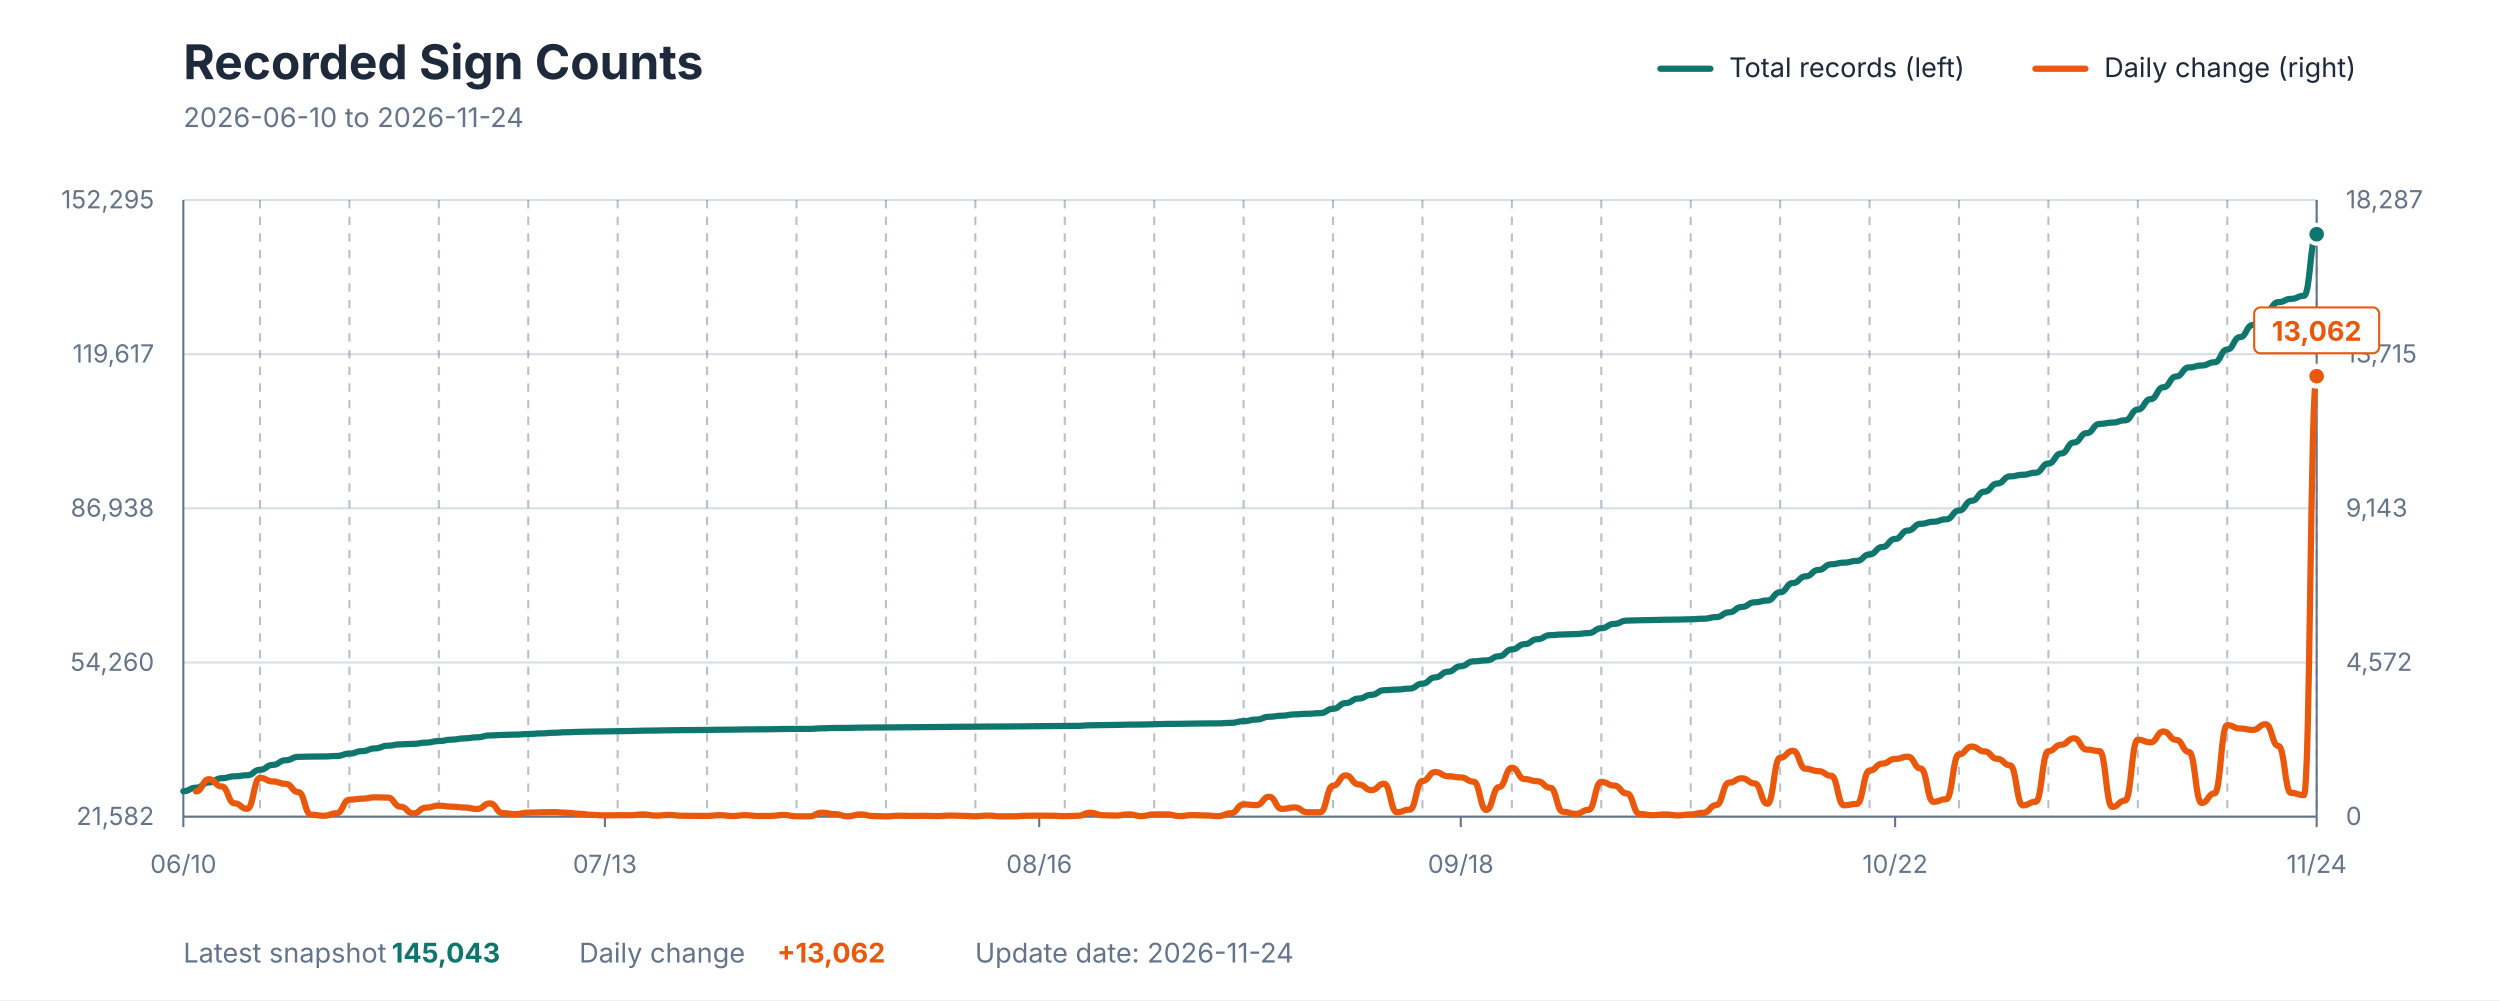
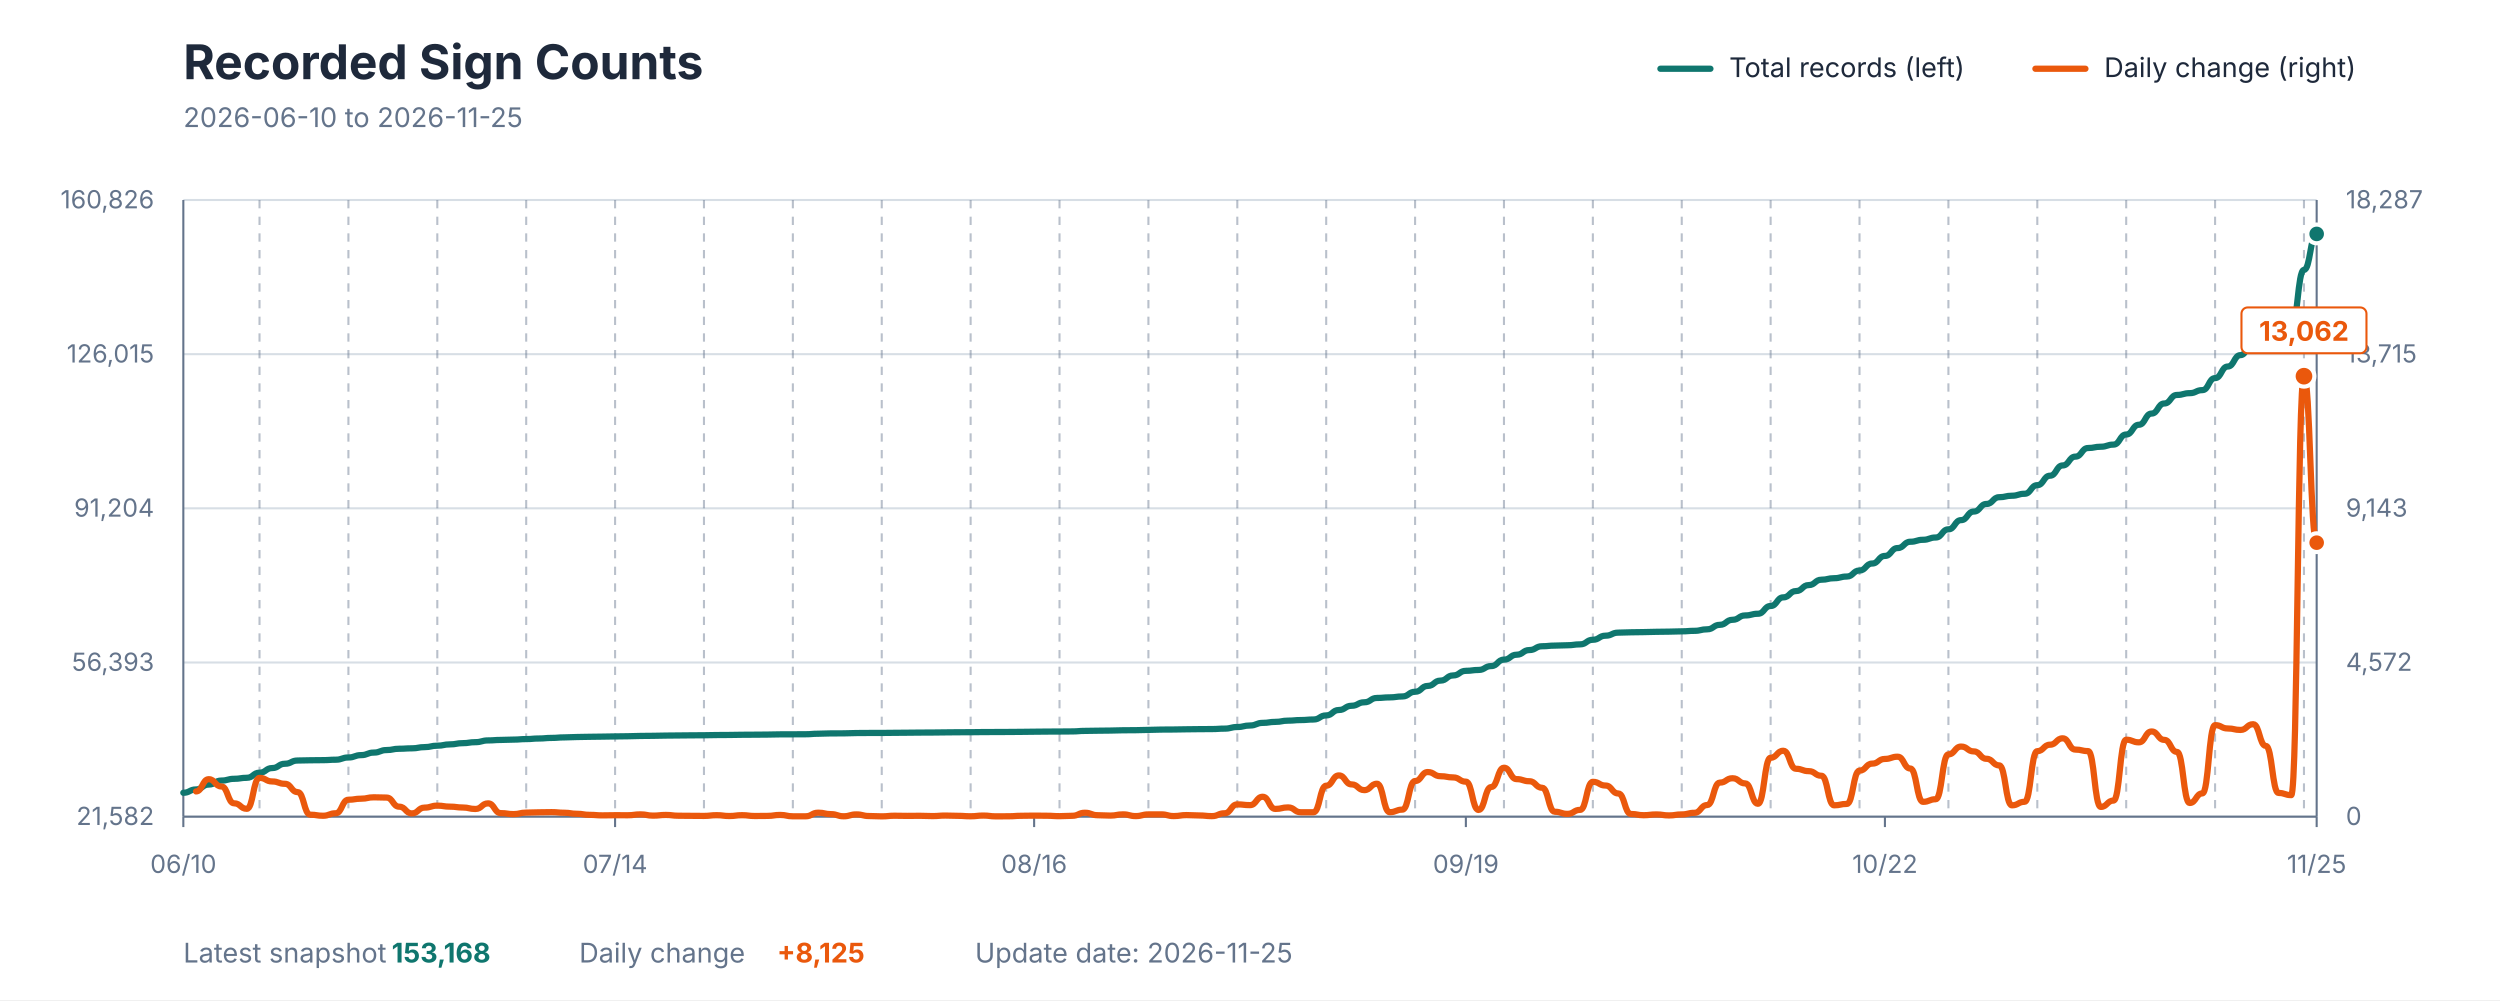
<svg xmlns="http://www.w3.org/2000/svg" viewBox="0 0 1200 480" role="img" aria-labelledby="title description">
  <style>
    text { font-family: -apple-system, BlinkMacSystemFont, "Segoe UI", sans-serif; }
    .title { fill: #1E293B; font-size: 23px; font-weight: 700; }
    .subtitle { fill: #64748B; font-size: 13px; }
    .axis-label { fill: #64748B; font-size: 12px; }
    .grid { stroke: #D7DEE5; stroke-width: 1; }
    .week { stroke: #64748B; stroke-width: 1; stroke-dasharray: 4 4; opacity: 0.45; }
    .axis { stroke: #64748B; stroke-width: 1; }
    .legend { fill: #1E293B; font-size: 13px; }
    .value { font-size: 13px; font-weight: 700; }
  </style>
  <rect width="1200" height="480" fill="#FFFFFF" />
  <text x="88" y="38" class="title">Recorded Sign Counts</text>
-   <text x="88" y="61" class="subtitle">2026-06-10 to 2026-11-24</text>
+   <text x="88" y="61" class="subtitle">2026-06-10 to 2026-11-25</text>
  <line x1="797" y1="33" x2="821" y2="33" stroke="#0F766E" stroke-width="3" stroke-linecap="round" />
  <text x="830" y="37" class="legend">Total records (left)</text>
  <line x1="977" y1="33" x2="1001" y2="33" stroke="#EA580C" stroke-width="3" stroke-linecap="round" />
  <text x="1010" y="37" class="legend">Daily change (right)</text>
  <line x1="88" y1="392" x2="1112" y2="392" class="grid" />
  <line x1="88" y1="318" x2="1112" y2="318" class="grid" />
  <line x1="88" y1="244" x2="1112" y2="244" class="grid" />
  <line x1="88" y1="170" x2="1112" y2="170" class="grid" />
  <line x1="88" y1="96" x2="1112" y2="96" class="grid" />
-   <line x1="124.79" y1="96" x2="124.79" y2="392" class="week" />
-   <line x1="167.713" y1="96" x2="167.713" y2="392" class="week" />
-   <line x1="210.635" y1="96" x2="210.635" y2="392" class="week" />
-   <line x1="253.557" y1="96" x2="253.557" y2="392" class="week" />
-   <line x1="296.479" y1="96" x2="296.479" y2="392" class="week" />
-   <line x1="339.401" y1="96" x2="339.401" y2="392" class="week" />
-   <line x1="382.323" y1="96" x2="382.323" y2="392" class="week" />
-   <line x1="425.246" y1="96" x2="425.246" y2="392" class="week" />
-   <line x1="468.168" y1="96" x2="468.168" y2="392" class="week" />
-   <line x1="511.09" y1="96" x2="511.09" y2="392" class="week" />
-   <line x1="554.012" y1="96" x2="554.012" y2="392" class="week" />
-   <line x1="596.934" y1="96" x2="596.934" y2="392" class="week" />
-   <line x1="639.856" y1="96" x2="639.856" y2="392" class="week" />
-   <line x1="682.778" y1="96" x2="682.778" y2="392" class="week" />
-   <line x1="725.701" y1="96" x2="725.701" y2="392" class="week" />
-   <line x1="768.623" y1="96" x2="768.623" y2="392" class="week" />
-   <line x1="811.545" y1="96" x2="811.545" y2="392" class="week" />
-   <line x1="854.467" y1="96" x2="854.467" y2="392" class="week" />
-   <line x1="897.389" y1="96" x2="897.389" y2="392" class="week" />
-   <line x1="940.311" y1="96" x2="940.311" y2="392" class="week" />
-   <line x1="983.234" y1="96" x2="983.234" y2="392" class="week" />
-   <line x1="1026.156" y1="96" x2="1026.156" y2="392" class="week" />
-   <line x1="1069.078" y1="96" x2="1069.078" y2="392" class="week" />
-   <line x1="1112" y1="96" x2="1112" y2="392" class="week" />
+   <line x1="124.571" y1="96" x2="124.571" y2="392" class="week" />
+   <line x1="167.238" y1="96" x2="167.238" y2="392" class="week" />
+   <line x1="209.905" y1="96" x2="209.905" y2="392" class="week" />
+   <line x1="252.571" y1="96" x2="252.571" y2="392" class="week" />
+   <line x1="295.238" y1="96" x2="295.238" y2="392" class="week" />
+   <line x1="337.905" y1="96" x2="337.905" y2="392" class="week" />
+   <line x1="380.571" y1="96" x2="380.571" y2="392" class="week" />
+   <line x1="423.238" y1="96" x2="423.238" y2="392" class="week" />
+   <line x1="465.905" y1="96" x2="465.905" y2="392" class="week" />
+   <line x1="508.571" y1="96" x2="508.571" y2="392" class="week" />
+   <line x1="551.238" y1="96" x2="551.238" y2="392" class="week" />
+   <line x1="593.905" y1="96" x2="593.905" y2="392" class="week" />
+   <line x1="636.571" y1="96" x2="636.571" y2="392" class="week" />
+   <line x1="679.238" y1="96" x2="679.238" y2="392" class="week" />
+   <line x1="721.905" y1="96" x2="721.905" y2="392" class="week" />
+   <line x1="764.571" y1="96" x2="764.571" y2="392" class="week" />
+   <line x1="807.238" y1="96" x2="807.238" y2="392" class="week" />
+   <line x1="849.905" y1="96" x2="849.905" y2="392" class="week" />
+   <line x1="892.571" y1="96" x2="892.571" y2="392" class="week" />
+   <line x1="935.238" y1="96" x2="935.238" y2="392" class="week" />
+   <line x1="977.905" y1="96" x2="977.905" y2="392" class="week" />
+   <line x1="1020.571" y1="96" x2="1020.571" y2="392" class="week" />
+   <line x1="1063.238" y1="96" x2="1063.238" y2="392" class="week" />
+   <line x1="1105.905" y1="96" x2="1105.905" y2="392" class="week" />
  <line x1="88" y1="96" x2="88" y2="392" class="axis" />
  <line x1="1112" y1="96" x2="1112" y2="392" class="axis" />
  <line x1="88" y1="392" x2="1112" y2="392" class="axis" />
  <text x="74" y="396" text-anchor="end" class="axis-label">21,582</text>
-   <text x="74" y="322" text-anchor="end" class="axis-label">54,260</text>
-   <text x="74" y="248" text-anchor="end" class="axis-label">86,938</text>
-   <text x="74" y="174" text-anchor="end" class="axis-label">119,617</text>
-   <text x="74" y="100" text-anchor="end" class="axis-label">152,295</text>
+   <text x="74" y="322" text-anchor="end" class="axis-label">56,393</text>
+   <text x="74" y="248" text-anchor="end" class="axis-label">91,204</text>
+   <text x="74" y="174" text-anchor="end" class="axis-label">126,015</text>
+   <text x="74" y="100" text-anchor="end" class="axis-label">160,826</text>
  <text x="1126" y="396" text-anchor="start" class="axis-label">0</text>
  <text x="1126" y="322" text-anchor="start" class="axis-label">4,572</text>
  <text x="1126" y="248" text-anchor="start" class="axis-label">9,143</text>
  <text x="1126" y="174" text-anchor="start" class="axis-label">13,715</text>
  <text x="1126" y="100" text-anchor="start" class="axis-label">18,287</text>
  <line x1="88" y1="392" x2="88" y2="397" class="axis" />
  <text x="88" y="419" text-anchor="middle" class="axis-label">06/10</text>
-   <line x1="290.347" y1="392" x2="290.347" y2="397" class="axis" />
-   <text x="290.347" y="419" text-anchor="middle" class="axis-label">07/13</text>
-   <line x1="498.826" y1="392" x2="498.826" y2="397" class="axis" />
-   <text x="498.826" y="419" text-anchor="middle" class="axis-label">08/16</text>
-   <line x1="701.174" y1="392" x2="701.174" y2="397" class="axis" />
-   <text x="701.174" y="419" text-anchor="middle" class="axis-label">09/18</text>
-   <line x1="909.653" y1="392" x2="909.653" y2="397" class="axis" />
-   <text x="909.653" y="419" text-anchor="middle" class="axis-label">10/22</text>
+   <line x1="295.238" y1="392" x2="295.238" y2="397" class="axis" />
+   <text x="295.238" y="419" text-anchor="middle" class="axis-label">07/14</text>
+   <line x1="496.381" y1="392" x2="496.381" y2="397" class="axis" />
+   <text x="496.381" y="419" text-anchor="middle" class="axis-label">08/16</text>
+   <line x1="703.619" y1="392" x2="703.619" y2="397" class="axis" />
+   <text x="703.619" y="419" text-anchor="middle" class="axis-label">09/19</text>
+   <line x1="904.762" y1="392" x2="904.762" y2="397" class="axis" />
+   <text x="904.762" y="419" text-anchor="middle" class="axis-label">10/22</text>
  <line x1="1112" y1="392" x2="1112" y2="397" class="axis" />
-   <text x="1112" y="419" text-anchor="middle" class="axis-label">11/24</text>
-   <path d="M 88.00 379.78 C 91.07 379.78, 91.07 378.09, 94.13 378.09 C 97.20 378.09, 97.20 375.57, 100.26 375.57 C 103.33 375.57, 103.33 373.54, 106.40 373.54 C 109.46 373.54, 109.46 372.64, 112.53 372.64 C 115.59 372.64, 115.59 372.12, 118.66 372.12 C 121.72 372.12, 121.72 369.51, 124.79 369.51 C 127.86 369.51, 127.86 367.15, 130.92 367.15 C 133.99 367.15, 133.99 364.94, 137.05 364.94 C 140.12 364.94, 140.12 363.29, 143.19 363.29 C 146.25 363.29, 146.25 363.16, 149.32 363.16 C 152.38 363.16, 152.38 363.10, 155.45 363.10 C 158.51 363.10, 158.51 362.87, 161.58 362.87 C 164.65 362.87, 164.65 361.73, 167.71 361.73 C 170.78 361.73, 170.78 360.53, 173.84 360.53 C 176.91 360.53, 176.91 359.23, 179.98 359.23 C 183.04 359.23, 183.04 357.95, 186.11 357.95 C 189.17 357.95, 189.17 357.28, 192.24 357.28 C 195.31 357.28, 195.31 357.06, 198.37 357.06 C 201.44 357.06, 201.44 356.45, 204.50 356.45 C 207.57 356.45, 207.57 355.71, 210.63 355.71 C 213.70 355.71, 213.70 355.03, 216.77 355.03 C 219.83 355.03, 219.83 354.42, 222.90 354.42 C 225.96 354.42, 225.96 353.90, 229.03 353.90 C 232.10 353.90, 232.10 353.01, 235.16 353.01 C 238.23 353.01, 238.23 352.77, 241.29 352.77 C 244.36 352.77, 244.36 352.60, 247.43 352.60 C 250.49 352.60, 250.49 352.33, 253.56 352.33 C 256.62 352.33, 256.62 352.04, 259.69 352.04 C 262.75 352.04, 262.75 351.73, 265.82 351.73 C 268.89 351.73, 268.89 351.47, 271.95 351.47 C 275.02 351.47, 275.02 351.28, 278.08 351.28 C 281.15 351.28, 281.15 351.15, 284.22 351.15 C 287.28 351.15, 287.28 351.07, 290.35 351.07 C 293.41 351.07, 293.41 350.97, 296.48 350.97 C 299.54 350.97, 299.54 350.88, 302.61 350.88 C 305.68 350.88, 305.68 350.72, 308.74 350.72 C 311.81 350.72, 311.81 350.65, 314.87 350.65 C 317.94 350.65, 317.94 350.54, 321.01 350.54 C 324.07 350.54, 324.07 350.47, 327.14 350.47 C 330.20 350.47, 330.20 350.42, 333.27 350.42 C 336.34 350.42, 336.34 350.37, 339.40 350.37 C 342.47 350.37, 342.47 350.27, 345.53 350.27 C 348.60 350.27, 348.60 350.22, 351.66 350.22 C 354.73 350.22, 354.73 350.12, 357.80 350.12 C 360.86 350.12, 360.86 350.08, 363.93 350.08 C 366.99 350.08, 366.99 350.03, 370.06 350.03 C 373.13 350.03, 373.13 349.91, 376.19 349.91 C 379.26 349.91, 379.26 349.89, 382.32 349.89 C 385.39 349.89, 385.39 349.86, 388.46 349.86 C 391.52 349.86, 391.52 349.59, 394.59 349.59 C 397.65 349.59, 397.65 349.42, 400.72 349.42 C 403.78 349.42, 403.78 349.40, 406.85 349.40 C 409.92 349.40, 409.92 349.25, 412.98 349.25 C 416.05 349.25, 416.05 349.20, 419.11 349.20 C 422.18 349.20, 422.18 349.18, 425.25 349.18 C 428.31 349.18, 428.31 349.12, 431.38 349.12 C 434.44 349.12, 434.44 349.07, 437.51 349.07 C 440.57 349.07, 440.57 349.01, 443.64 349.01 C 446.71 349.01, 446.71 348.97, 449.77 348.97 C 452.84 348.97, 452.84 348.89, 455.90 348.89 C 458.97 348.89, 458.97 348.84, 462.04 348.84 C 465.10 348.84, 465.10 348.81, 468.17 348.81 C 471.23 348.81, 471.23 348.74, 474.30 348.74 C 477.37 348.74, 477.37 348.72, 480.43 348.72 C 483.50 348.72, 483.50 348.69, 486.56 348.69 C 489.63 348.69, 489.63 348.63, 492.69 348.63 C 495.76 348.63, 495.76 348.56, 498.83 348.56 C 501.89 348.56, 501.89 348.50, 504.96 348.50 C 508.02 348.50, 508.02 348.46, 511.09 348.46 C 514.16 348.46, 514.16 348.41, 517.22 348.41 C 520.29 348.41, 520.29 348.14, 523.35 348.14 C 526.42 348.14, 526.42 348.05, 529.49 348.05 C 532.55 348.05, 532.55 347.97, 535.62 347.97 C 538.68 347.97, 538.68 347.82, 541.75 347.82 C 544.81 347.82, 544.81 347.78, 547.88 347.78 C 550.95 347.78, 550.95 347.63, 554.01 347.63 C 557.08 347.63, 557.08 347.47, 560.14 347.47 C 563.21 347.47, 563.21 347.43, 566.28 347.43 C 569.34 347.43, 569.34 347.33, 572.41 347.33 C 575.47 347.33, 575.47 347.25, 578.54 347.25 C 581.60 347.25, 581.60 347.21, 584.67 347.21 C 587.74 347.21, 587.74 346.98, 590.80 346.98 C 593.87 346.98, 593.87 346.16, 596.93 346.16 C 600.00 346.16, 600.00 345.38, 603.07 345.38 C 606.13 345.38, 606.13 344.05, 609.20 344.05 C 612.26 344.05, 612.26 343.53, 615.33 343.53 C 618.40 343.53, 618.40 342.90, 621.46 342.90 C 624.53 342.90, 624.53 342.61, 627.59 342.61 C 630.66 342.61, 630.66 342.31, 633.72 342.31 C 636.79 342.31, 636.79 340.23, 639.86 340.23 C 642.92 340.23, 642.92 337.46, 645.99 337.46 C 649.05 337.46, 649.05 335.30, 652.12 335.30 C 655.19 335.30, 655.19 333.51, 658.25 333.51 C 661.32 333.51, 661.32 331.30, 664.38 331.30 C 667.45 331.30, 667.45 331.00, 670.51 331.00 C 673.58 331.00, 673.58 330.53, 676.65 330.53 C 679.71 330.53, 679.71 328.14, 682.78 328.14 C 685.84 328.14, 685.84 325.14, 688.91 325.14 C 691.98 325.14, 691.98 322.42, 695.04 322.42 C 698.11 322.42, 698.11 319.79, 701.17 319.79 C 704.24 319.79, 704.24 317.44, 707.31 317.44 C 710.37 317.44, 710.37 316.99, 713.44 316.99 C 716.50 316.99, 716.50 314.99, 719.57 314.99 C 722.63 314.99, 722.63 311.71, 725.70 311.71 C 728.77 311.71, 728.77 309.19, 731.83 309.19 C 734.90 309.19, 734.90 306.81, 737.96 306.81 C 741.03 306.81, 741.03 304.87, 744.10 304.87 C 747.16 304.87, 747.16 304.54, 750.23 304.54 C 753.29 304.54, 753.29 304.35, 756.36 304.35 C 759.43 304.35, 759.43 303.89, 762.49 303.89 C 765.56 303.89, 765.56 301.55, 768.62 301.55 C 771.69 301.55, 771.69 299.46, 774.75 299.46 C 777.82 299.46, 777.82 297.90, 780.89 297.90 C 783.95 297.90, 783.95 297.72, 787.02 297.72 C 790.08 297.72, 790.08 297.62, 793.15 297.62 C 796.22 297.62, 796.22 297.47, 799.28 297.47 C 802.35 297.47, 802.35 297.39, 805.41 297.39 C 808.48 297.39, 808.48 297.24, 811.54 297.24 C 814.61 297.24, 814.61 296.98, 817.68 296.98 C 820.74 296.98, 820.74 296.20, 823.81 296.20 C 826.87 296.20, 826.87 293.91, 829.94 293.91 C 833.01 293.91, 833.01 291.34, 836.07 291.34 C 839.14 291.34, 839.14 289.10, 842.20 289.10 C 845.27 289.10, 845.27 288.24, 848.34 288.24 C 851.40 288.24, 851.40 284.28, 854.47 284.28 C 857.53 284.28, 857.53 279.85, 860.60 279.85 C 863.66 279.85, 863.66 276.64, 866.73 276.64 C 869.80 276.64, 869.80 273.58, 872.86 273.58 C 875.93 273.58, 875.93 270.84, 878.99 270.84 C 882.06 270.84, 882.06 270.07, 885.13 270.07 C 888.19 270.07, 888.19 269.22, 891.26 269.22 C 894.32 269.22, 894.32 266.12, 897.39 266.12 C 900.46 266.12, 900.46 262.56, 903.52 262.56 C 906.59 262.56, 906.59 258.69, 909.65 258.69 C 912.72 258.69, 912.72 254.66, 915.78 254.66 C 918.85 254.66, 918.85 251.43, 921.92 251.43 C 924.98 251.43, 924.98 250.43, 928.05 250.43 C 931.11 250.43, 931.11 249.26, 934.18 249.26 C 937.25 249.26, 937.25 245.07, 940.31 245.07 C 943.38 245.07, 943.38 240.37, 946.44 240.37 C 949.51 240.37, 949.51 235.98, 952.57 235.98 C 955.64 235.98, 955.64 232.10, 958.71 232.10 C 961.77 232.10, 961.77 228.65, 964.84 228.65 C 967.90 228.65, 967.90 227.89, 970.97 227.89 C 974.04 227.89, 974.04 226.89, 977.10 226.89 C 980.17 226.89, 980.17 222.49, 983.23 222.49 C 986.30 222.49, 986.30 217.66, 989.37 217.66 C 992.43 217.66, 992.43 212.40, 995.50 212.40 C 998.56 212.40, 998.56 207.90, 1001.63 207.90 C 1004.69 207.90, 1004.69 203.50, 1007.76 203.50 C 1010.83 203.50, 1010.83 202.84, 1013.89 202.84 C 1016.96 202.84, 1016.96 201.76, 1020.02 201.76 C 1023.09 201.76, 1023.09 196.59, 1026.16 196.59 C 1029.22 196.59, 1029.22 191.60, 1032.29 191.60 C 1035.35 191.60, 1035.35 185.88, 1038.42 185.88 C 1041.49 185.88, 1041.49 180.72, 1044.55 180.72 C 1047.62 180.72, 1047.62 176.37, 1050.68 176.37 C 1053.75 176.37, 1053.75 175.45, 1056.81 175.45 C 1059.88 175.45, 1059.88 173.89, 1062.95 173.89 C 1066.01 173.89, 1066.01 167.75, 1069.08 167.75 C 1072.14 167.75, 1072.14 161.82, 1075.21 161.82 C 1078.28 161.82, 1078.28 156.00, 1081.34 156.00 C 1084.41 156.00, 1084.41 149.79, 1087.47 149.79 C 1090.54 149.79, 1090.54 145.04, 1093.60 145.04 C 1096.67 145.04, 1096.67 143.45, 1099.74 143.45 C 1102.80 143.45, 1102.80 142.00, 1105.87 142.00 C 1108.93 142.00, 1108.93 112.42, 1112.00 112.42" fill="none" stroke="#0F766E" stroke-width="3" stroke-linecap="round" stroke-linejoin="round" />
-   <path d="M 94.13 379.88 C 97.20 379.88, 97.20 374.02, 100.26 374.02 C 103.33 374.02, 103.33 377.50, 106.40 377.50 C 109.46 377.50, 109.46 385.59, 112.53 385.59 C 115.59 385.59, 115.59 388.23, 118.66 388.23 C 121.72 388.23, 121.72 373.39, 124.79 373.39 C 127.86 373.39, 127.86 375.10, 130.92 375.10 C 133.99 375.10, 133.99 376.23, 137.05 376.23 C 140.12 376.23, 140.12 380.20, 143.19 380.20 C 146.25 380.20, 146.25 391.06, 149.32 391.06 C 152.38 391.06, 152.38 391.56, 155.45 391.56 C 158.51 391.56, 158.51 390.37, 161.58 390.37 C 164.65 390.37, 164.65 383.87, 167.71 383.87 C 170.78 383.87, 170.78 383.37, 173.84 383.37 C 176.91 383.37, 176.91 382.71, 179.98 382.71 C 183.04 382.71, 183.04 382.84, 186.11 382.84 C 189.17 382.84, 189.17 387.21, 192.24 387.21 C 195.31 387.21, 195.31 390.43, 198.37 390.43 C 201.44 390.43, 201.44 387.65, 204.50 387.65 C 207.57 387.65, 207.57 386.71, 210.63 386.71 C 213.70 386.71, 213.70 387.19, 216.77 387.19 C 219.83 387.19, 219.83 387.60, 222.90 387.60 C 225.96 387.60, 225.96 388.31, 229.03 388.31 C 232.10 388.31, 232.10 385.62, 235.16 385.62 C 238.23 385.62, 238.23 390.30, 241.29 390.30 C 244.36 390.30, 244.36 390.77, 247.43 390.77 C 250.49 390.77, 250.49 390.06, 253.56 390.06 C 256.62 390.06, 256.62 389.91, 259.69 389.91 C 262.75 389.91, 262.75 389.83, 265.82 389.83 C 268.89 389.83, 268.89 390.12, 271.95 390.12 C 275.02 390.12, 275.02 390.62, 278.08 390.62 C 281.15 390.62, 281.15 391.13, 284.22 391.13 C 287.28 391.13, 287.28 391.38, 290.35 391.38 C 293.41 391.38, 293.41 391.30, 296.48 391.30 C 299.54 391.30, 299.54 391.32, 302.61 391.32 C 305.68 391.32, 305.68 390.90, 308.74 390.90 C 311.81 390.90, 311.81 391.50, 314.87 391.50 C 317.94 391.50, 317.94 391.17, 321.01 391.17 C 324.07 391.17, 324.07 391.55, 327.14 391.55 C 330.20 391.55, 330.20 391.60, 333.27 391.60 C 336.34 391.60, 336.34 391.64, 339.40 391.64 C 342.47 391.64, 342.47 391.29, 345.53 391.29 C 348.60 391.29, 348.60 391.69, 351.66 391.69 C 354.73 391.69, 354.73 391.29, 357.80 391.29 C 360.86 391.29, 360.86 391.68, 363.93 391.68 C 366.99 391.68, 366.99 391.63, 370.06 391.63 C 373.13 391.63, 373.13 391.17, 376.19 391.17 C 379.26 391.17, 379.26 391.82, 382.32 391.82 C 385.39 391.82, 385.39 391.82, 388.46 391.82 C 391.52 391.82, 391.52 390.09, 394.59 390.09 C 397.65 390.09, 397.65 390.79, 400.72 390.79 C 403.78 390.79, 403.78 391.81, 406.85 391.81 C 409.92 391.81, 409.92 390.92, 412.98 390.92 C 416.05 390.92, 416.05 391.69, 419.11 391.69 C 422.18 391.69, 422.18 391.85, 425.25 391.85 C 428.31 391.85, 428.31 391.55, 431.38 391.55 C 434.44 391.55, 434.44 391.63, 437.51 391.63 C 440.57 391.63, 440.57 391.58, 443.64 391.58 C 446.71 391.58, 446.71 391.72, 449.77 391.72 C 452.84 391.72, 452.84 391.47, 455.90 391.47 C 458.97 391.47, 458.97 391.60, 462.04 391.60 C 465.10 391.60, 465.10 391.81, 468.17 391.81 C 471.23 391.81, 471.23 391.47, 474.30 391.47 C 477.37 391.47, 477.37 391.85, 480.43 391.85 C 483.50 391.85, 483.50 391.81, 486.56 391.81 C 489.63 391.81, 489.63 391.58, 492.69 391.58 C 495.76 391.58, 495.76 391.50, 498.83 391.50 C 501.89 391.50, 501.89 391.56, 504.96 391.56 C 508.02 391.56, 508.02 391.76, 511.09 391.76 C 514.16 391.76, 514.16 391.58, 517.22 391.58 C 520.29 391.58, 520.29 390.12, 523.35 390.12 C 526.42 390.12, 526.42 391.30, 529.49 391.30 C 532.55 391.30, 532.55 391.48, 535.62 391.48 C 538.68 391.48, 538.68 390.90, 541.75 390.90 C 544.81 390.90, 544.81 391.72, 547.88 391.72 C 550.95 391.72, 550.95 390.92, 554.01 390.92 C 557.08 390.92, 557.08 390.90, 560.14 390.90 C 563.21 390.90, 563.21 391.71, 566.28 391.71 C 569.34 391.71, 569.34 391.24, 572.41 391.24 C 575.47 391.24, 575.47 391.42, 578.54 391.42 C 581.60 391.42, 581.60 391.74, 584.67 391.74 C 587.74 391.74, 587.74 390.37, 590.80 390.37 C 593.87 390.37, 593.87 386.11, 596.93 386.11 C 600.00 386.11, 600.00 386.46, 603.07 386.46 C 606.13 386.46, 606.13 382.45, 609.20 382.45 C 612.26 382.45, 612.26 388.28, 615.33 388.28 C 618.40 388.28, 618.40 387.56, 621.46 387.56 C 624.53 387.56, 624.53 389.88, 627.59 389.88 C 630.66 389.88, 630.66 389.88, 633.72 389.88 C 636.79 389.88, 636.79 377.14, 639.86 377.14 C 642.92 377.14, 642.92 372.20, 645.99 372.20 C 649.05 372.20, 649.05 376.51, 652.12 376.51 C 655.19 376.51, 655.19 379.26, 658.25 379.26 C 661.32 379.26, 661.32 376.20, 664.38 376.20 C 667.45 376.20, 667.45 389.85, 670.51 389.85 C 673.58 389.85, 673.58 388.62, 676.65 388.62 C 679.71 388.62, 679.71 374.89, 682.78 374.89 C 685.84 374.89, 685.84 370.59, 688.91 370.59 C 691.98 370.59, 691.98 372.58, 695.04 372.58 C 698.11 372.58, 698.11 373.16, 701.17 373.16 C 704.24 373.16, 704.24 375.20, 707.31 375.20 C 710.37 375.20, 710.37 388.78, 713.44 388.78 C 716.50 388.78, 716.50 377.76, 719.57 377.76 C 722.63 377.76, 722.63 368.51, 725.70 368.51 C 728.77 368.51, 728.77 373.98, 731.83 373.98 C 734.90 373.98, 734.90 375.00, 737.96 375.00 C 741.03 375.00, 741.03 378.11, 744.10 378.11 C 747.16 378.11, 747.16 389.64, 750.23 389.64 C 753.29 389.64, 753.29 390.66, 756.36 390.66 C 759.43 390.66, 759.43 388.73, 762.49 388.73 C 765.56 388.73, 765.56 375.28, 768.62 375.28 C 771.69 375.28, 771.69 377.06, 774.75 377.06 C 777.82 377.06, 777.82 380.86, 780.89 380.86 C 783.95 380.86, 783.95 390.71, 787.02 390.71 C 790.08 390.71, 790.08 391.30, 793.15 391.30 C 796.22 391.30, 796.22 390.93, 799.28 390.93 C 802.35 390.93, 802.35 391.40, 805.41 391.40 C 808.48 391.40, 808.48 390.92, 811.54 390.92 C 814.61 390.92, 814.61 390.15, 817.68 390.15 C 820.74 390.15, 820.74 386.43, 823.81 386.43 C 826.87 386.43, 826.87 375.65, 829.94 375.65 C 833.01 375.65, 833.01 373.56, 836.07 373.56 C 839.14 373.56, 839.14 376.04, 842.20 376.04 C 845.27 376.04, 845.27 385.82, 848.34 385.82 C 851.40 385.82, 851.40 363.71, 854.47 363.71 C 857.53 363.71, 857.53 360.37, 860.60 360.37 C 863.66 360.37, 863.66 369.02, 866.73 369.02 C 869.80 369.02, 869.80 370.15, 872.86 370.15 C 875.93 370.15, 875.93 372.37, 878.99 372.37 C 882.06 372.37, 882.06 386.55, 885.13 386.55 C 888.19 386.55, 888.19 385.88, 891.26 385.88 C 894.32 385.88, 894.32 369.91, 897.39 369.91 C 900.46 369.91, 900.46 366.54, 903.52 366.54 C 906.59 366.54, 906.59 364.29, 909.65 364.29 C 912.72 364.29, 912.72 363.22, 915.78 363.22 C 918.85 363.22, 918.85 368.89, 921.92 368.89 C 924.98 368.89, 924.98 384.88, 928.05 384.88 C 931.11 384.88, 931.11 383.63, 934.18 383.63 C 937.25 383.63, 937.25 362.09, 940.31 362.09 C 943.38 362.09, 943.38 358.35, 946.44 358.35 C 949.51 358.35, 949.51 360.68, 952.57 360.68 C 955.64 360.68, 955.64 364.22, 958.71 364.22 C 961.77 364.22, 961.77 367.38, 964.84 367.38 C 967.90 367.38, 967.90 386.56, 970.97 386.56 C 974.04 386.56, 974.04 384.86, 977.10 384.86 C 980.17 384.86, 980.17 360.55, 983.23 360.55 C 986.30 360.55, 986.30 357.46, 989.37 357.46 C 992.43 357.46, 992.43 354.40, 995.50 354.40 C 998.56 354.40, 998.56 359.80, 1001.63 359.80 C 1004.69 359.80, 1004.69 360.53, 1007.76 360.53 C 1010.83 360.53, 1010.83 387.31, 1013.89 387.31 C 1016.96 387.31, 1016.96 384.28, 1020.02 384.28 C 1023.09 384.28, 1023.09 355.06, 1026.16 355.06 C 1029.22 355.06, 1029.22 356.32, 1032.29 356.32 C 1035.35 356.32, 1035.35 351.11, 1038.42 351.11 C 1041.49 351.11, 1041.49 355.14, 1044.55 355.14 C 1047.62 355.14, 1047.62 360.91, 1050.68 360.91 C 1053.75 360.91, 1053.75 385.43, 1056.81 385.43 C 1059.88 385.43, 1059.88 380.83, 1062.95 380.83 C 1066.01 380.83, 1066.01 348.07, 1069.08 348.07 C 1072.14 348.07, 1072.14 349.67, 1075.21 349.67 C 1078.28 349.67, 1078.28 350.37, 1081.34 350.37 C 1084.41 350.37, 1084.41 347.62, 1087.47 347.62 C 1090.54 347.62, 1090.54 358.04, 1093.60 358.04 C 1096.67 358.04, 1096.67 380.62, 1099.74 380.62 C 1102.80 380.62, 1102.80 381.66, 1105.87 381.66 C 1108.93 381.66, 1108.93 180.57, 1112.00 180.57" fill="none" stroke="#EA580C" stroke-width="3" stroke-linecap="round" stroke-linejoin="round" />
-   <circle cx="1112" cy="180.571" r="5" fill="#EA580C" stroke="#FFFFFF" stroke-width="2" />
-   <rect x="1082" y="147.571" width="60" height="22" rx="3" fill="#FFFFFF" stroke="#EA580C" stroke-width="1" />
-   <text x="1112" y="163.571" text-anchor="middle" class="value" fill="#EA580C">13,062</text>
-   <circle cx="1112" cy="112.422" r="4.5" fill="#0F766E" stroke="#FFFFFF" stroke-width="2" />
-   <circle cx="1112" cy="180.571" r="4.5" fill="#EA580C" stroke="#FFFFFF" stroke-width="2" />
+   <text x="1112" y="419" text-anchor="middle" class="axis-label">11/25</text>
+   <path d="M 88.00 380.53 C 91.05 380.53, 91.05 378.94, 94.10 378.94 C 97.14 378.94, 97.14 376.58, 100.19 376.58 C 103.24 376.58, 103.24 374.67, 106.29 374.67 C 109.33 374.67, 109.33 373.83, 112.38 373.83 C 115.43 373.83, 115.43 373.34, 118.48 373.34 C 121.52 373.34, 121.52 370.89, 124.57 370.89 C 127.62 370.89, 127.62 368.67, 130.67 368.67 C 133.71 368.67, 133.71 366.60, 136.76 366.60 C 139.81 366.60, 139.81 365.05, 142.86 365.05 C 145.90 365.05, 145.90 364.93, 148.95 364.93 C 152.00 364.93, 152.00 364.87, 155.05 364.87 C 158.10 364.87, 158.10 364.66, 161.14 364.66 C 164.19 364.66, 164.19 363.59, 167.24 363.59 C 170.29 363.59, 170.29 362.46, 173.33 362.46 C 176.38 362.46, 176.38 361.24, 179.43 361.24 C 182.48 361.24, 182.48 360.03, 185.52 360.03 C 188.57 360.03, 188.57 359.40, 191.62 359.40 C 194.67 359.40, 194.67 359.20, 197.71 359.20 C 200.76 359.20, 200.76 358.62, 203.81 358.62 C 206.86 358.62, 206.86 357.93, 209.90 357.93 C 212.95 357.93, 212.95 357.30, 216.00 357.30 C 219.05 357.30, 219.05 356.72, 222.10 356.72 C 225.14 356.72, 225.14 356.24, 228.19 356.24 C 231.24 356.24, 231.24 355.40, 234.29 355.40 C 237.33 355.40, 237.33 355.17, 240.38 355.17 C 243.43 355.17, 243.43 355.01, 246.48 355.01 C 249.52 355.01, 249.52 354.76, 252.57 354.76 C 255.62 354.76, 255.62 354.48, 258.67 354.48 C 261.71 354.48, 261.71 354.20, 264.76 354.20 C 267.81 354.20, 267.81 353.95, 270.86 353.95 C 273.90 353.95, 273.90 353.77, 276.95 353.77 C 280.00 353.77, 280.00 353.66, 283.05 353.66 C 286.10 353.66, 286.10 353.58, 289.14 353.58 C 292.19 353.58, 292.19 353.48, 295.24 353.48 C 298.29 353.48, 298.29 353.40, 301.33 353.40 C 304.38 353.40, 304.38 353.25, 307.43 353.25 C 310.48 353.25, 310.48 353.19, 313.52 353.19 C 316.57 353.19, 316.57 353.08, 319.62 353.08 C 322.67 353.08, 322.67 353.02, 325.71 353.02 C 328.76 353.02, 328.76 352.96, 331.81 352.96 C 334.86 352.96, 334.86 352.92, 337.90 352.92 C 340.95 352.92, 340.95 352.82, 344.00 352.82 C 347.05 352.82, 347.05 352.78, 350.10 352.78 C 353.14 352.78, 353.14 352.69, 356.19 352.69 C 359.24 352.69, 359.24 352.65, 362.29 352.65 C 365.33 352.65, 365.33 352.60, 368.38 352.60 C 371.43 352.60, 371.43 352.49, 374.48 352.49 C 377.52 352.49, 377.52 352.47, 380.57 352.47 C 383.62 352.47, 383.62 352.44, 386.67 352.44 C 389.71 352.44, 389.71 352.19, 392.76 352.19 C 395.81 352.19, 395.81 352.03, 398.86 352.03 C 401.90 352.03, 401.90 352.01, 404.95 352.01 C 408.00 352.01, 408.00 351.86, 411.05 351.86 C 414.10 351.86, 414.10 351.82, 417.14 351.82 C 420.19 351.82, 420.19 351.81, 423.24 351.81 C 426.29 351.81, 426.29 351.75, 429.33 351.75 C 432.38 351.75, 432.38 351.70, 435.43 351.70 C 438.48 351.70, 438.48 351.64, 441.52 351.64 C 444.57 351.64, 444.57 351.61, 447.62 351.61 C 450.67 351.61, 450.67 351.54, 453.71 351.54 C 456.76 351.54, 456.76 351.48, 459.81 351.48 C 462.86 351.48, 462.86 351.46, 465.90 351.46 C 468.95 351.46, 468.95 351.39, 472.00 351.39 C 475.05 351.39, 475.05 351.37, 478.10 351.37 C 481.14 351.37, 481.14 351.34, 484.19 351.34 C 487.24 351.34, 487.24 351.29, 490.29 351.29 C 493.33 351.29, 493.33 351.22, 496.38 351.22 C 499.43 351.22, 499.43 351.16, 502.48 351.16 C 505.52 351.16, 505.52 351.13, 508.57 351.13 C 511.62 351.13, 511.62 351.08, 514.67 351.08 C 517.71 351.08, 517.71 350.83, 520.76 350.83 C 523.81 350.83, 523.81 350.74, 526.86 350.74 C 529.90 350.74, 529.90 350.67, 532.95 350.67 C 536.00 350.67, 536.00 350.53, 539.05 350.53 C 542.10 350.53, 542.10 350.49, 545.14 350.49 C 548.19 350.49, 548.19 350.35, 551.24 350.35 C 554.29 350.35, 554.29 350.20, 557.33 350.20 C 560.38 350.20, 560.38 350.16, 563.43 350.16 C 566.48 350.16, 566.48 350.06, 569.52 350.06 C 572.57 350.06, 572.57 349.99, 575.62 349.99 C 578.67 349.99, 578.67 349.95, 581.71 349.95 C 584.76 349.95, 584.76 349.74, 587.81 349.74 C 590.86 349.74, 590.86 348.97, 593.90 348.97 C 596.95 348.97, 596.95 348.24, 600.00 348.24 C 603.05 348.24, 603.05 346.98, 606.10 346.98 C 609.14 346.98, 609.14 346.50, 612.19 346.50 C 615.24 346.50, 615.24 345.91, 618.29 345.91 C 621.33 345.91, 621.33 345.63, 624.38 345.63 C 627.43 345.63, 627.43 345.36, 630.48 345.36 C 633.52 345.36, 633.52 343.40, 636.57 343.40 C 639.62 343.40, 639.62 340.80, 642.67 340.80 C 645.71 340.80, 645.71 338.77, 648.76 338.77 C 651.81 338.77, 651.81 337.10, 654.86 337.10 C 657.90 337.10, 657.90 335.02, 660.95 335.02 C 664.00 335.02, 664.00 334.74, 667.05 334.74 C 670.10 334.74, 670.10 334.30, 673.14 334.30 C 676.19 334.30, 676.19 332.05, 679.24 332.05 C 682.29 332.05, 682.29 329.24, 685.33 329.24 C 688.38 329.24, 688.38 326.69, 691.43 326.69 C 694.48 326.69, 694.48 324.21, 697.52 324.21 C 700.57 324.21, 700.57 322.00, 703.62 322.00 C 706.67 322.00, 706.67 321.58, 709.71 321.58 C 712.76 321.58, 712.76 319.71, 715.81 319.71 C 718.86 319.71, 718.86 316.63, 721.90 316.63 C 724.95 316.63, 724.95 314.26, 728.00 314.26 C 731.05 314.26, 731.05 312.03, 734.10 312.03 C 737.14 312.03, 737.14 310.20, 740.19 310.20 C 743.24 310.20, 743.24 309.89, 746.29 309.89 C 749.33 309.89, 749.33 309.72, 752.38 309.72 C 755.43 309.72, 755.43 309.29, 758.48 309.29 C 761.52 309.29, 761.52 307.09, 764.57 307.09 C 767.62 307.09, 767.62 305.13, 770.67 305.13 C 773.71 305.13, 773.71 303.67, 776.76 303.67 C 779.81 303.67, 779.81 303.50, 782.86 303.50 C 785.90 303.50, 785.90 303.41, 788.95 303.41 C 792.00 303.41, 792.00 303.27, 795.05 303.27 C 798.10 303.27, 798.10 303.19, 801.14 303.19 C 804.19 303.19, 804.19 303.04, 807.24 303.04 C 810.29 303.04, 810.29 302.80, 813.33 302.80 C 816.38 302.80, 816.38 302.07, 819.43 302.07 C 822.48 302.07, 822.48 299.92, 825.52 299.92 C 828.57 299.92, 828.57 297.50, 831.62 297.50 C 834.67 297.50, 834.67 295.41, 837.71 295.41 C 840.76 295.41, 840.76 294.60, 843.81 294.60 C 846.86 294.60, 846.86 290.88, 849.90 290.88 C 852.95 290.88, 852.95 286.73, 856.00 286.73 C 859.05 286.73, 859.05 283.71, 862.10 283.71 C 865.14 283.71, 865.14 280.84, 868.19 280.84 C 871.24 280.84, 871.24 278.26, 874.29 278.26 C 877.33 278.26, 877.33 277.54, 880.38 277.54 C 883.43 277.54, 883.43 276.74, 886.48 276.74 C 889.52 276.74, 889.52 273.84, 892.57 273.84 C 895.62 273.84, 895.62 270.49, 898.67 270.49 C 901.71 270.49, 901.71 266.85, 904.76 266.85 C 907.81 266.85, 907.81 263.07, 910.86 263.07 C 913.90 263.07, 913.90 260.04, 916.95 260.04 C 920.00 260.04, 920.00 259.10, 923.05 259.10 C 926.10 259.10, 926.10 258.00, 929.14 258.00 C 932.19 258.00, 932.19 254.08, 935.24 254.08 C 938.29 254.08, 938.29 249.66, 941.33 249.66 C 944.38 249.66, 944.38 245.54, 947.43 245.54 C 950.48 245.54, 950.48 241.90, 953.52 241.90 C 956.57 241.90, 956.57 238.66, 959.62 238.66 C 962.67 238.66, 962.67 237.95, 965.71 237.95 C 968.76 237.95, 968.76 237.01, 971.81 237.01 C 974.86 237.01, 974.86 232.88, 977.90 232.88 C 980.95 232.88, 980.95 228.34, 984.00 228.34 C 987.05 228.34, 987.05 223.41, 990.10 223.41 C 993.14 223.41, 993.14 219.18, 996.19 219.18 C 999.24 219.18, 999.24 215.05, 1002.29 215.05 C 1005.33 215.05, 1005.33 214.43, 1008.38 214.43 C 1011.43 214.43, 1011.43 213.41, 1014.48 213.41 C 1017.52 213.41, 1017.52 208.56, 1020.57 208.56 C 1023.62 208.56, 1023.62 203.88, 1026.67 203.88 C 1029.71 203.88, 1029.71 198.51, 1032.76 198.51 C 1035.81 198.51, 1035.81 193.67, 1038.86 193.67 C 1041.90 193.67, 1041.90 189.58, 1044.95 189.58 C 1048.00 189.58, 1048.00 188.72, 1051.05 188.72 C 1054.10 188.72, 1054.10 187.26, 1057.14 187.26 C 1060.19 187.26, 1060.19 181.49, 1063.24 181.49 C 1066.29 181.49, 1066.29 175.93, 1069.33 175.93 C 1072.38 175.93, 1072.38 170.46, 1075.43 170.46 C 1078.48 170.46, 1078.48 164.63, 1081.52 164.63 C 1084.57 164.63, 1084.57 160.17, 1087.62 160.17 C 1090.67 160.17, 1090.67 158.68, 1093.71 158.68 C 1096.76 158.68, 1096.76 157.32, 1099.81 157.32 C 1102.86 157.32, 1102.86 129.55, 1105.90 129.55 C 1108.95 129.55, 1108.95 112.28, 1112.00 112.28" fill="none" stroke="#0F766E" stroke-width="3" stroke-linecap="round" stroke-linejoin="round" />
+   <path d="M 94.10 379.88 C 97.14 379.88, 97.14 374.02, 100.19 374.02 C 103.24 374.02, 103.24 377.50, 106.29 377.50 C 109.33 377.50, 109.33 385.59, 112.38 385.59 C 115.43 385.59, 115.43 388.23, 118.48 388.23 C 121.52 388.23, 121.52 373.39, 124.57 373.39 C 127.62 373.39, 127.62 375.10, 130.67 375.10 C 133.71 375.10, 133.71 376.23, 136.76 376.23 C 139.81 376.23, 139.81 380.20, 142.86 380.20 C 145.90 380.20, 145.90 391.06, 148.95 391.06 C 152.00 391.06, 152.00 391.56, 155.05 391.56 C 158.10 391.56, 158.10 390.37, 161.14 390.37 C 164.19 390.37, 164.19 383.87, 167.24 383.87 C 170.29 383.87, 170.29 383.37, 173.33 383.37 C 176.38 383.37, 176.38 382.71, 179.43 382.71 C 182.48 382.71, 182.48 382.84, 185.52 382.84 C 188.57 382.84, 188.57 387.21, 191.62 387.21 C 194.67 387.21, 194.67 390.43, 197.71 390.43 C 200.76 390.43, 200.76 387.65, 203.81 387.65 C 206.86 387.65, 206.86 386.71, 209.90 386.71 C 212.95 386.71, 212.95 387.19, 216.00 387.19 C 219.05 387.19, 219.05 387.60, 222.10 387.60 C 225.14 387.60, 225.14 388.31, 228.19 388.31 C 231.24 388.31, 231.24 385.62, 234.29 385.62 C 237.33 385.62, 237.33 390.30, 240.38 390.30 C 243.43 390.30, 243.43 390.77, 246.48 390.77 C 249.52 390.77, 249.52 390.06, 252.57 390.06 C 255.62 390.06, 255.62 389.91, 258.67 389.91 C 261.71 389.91, 261.71 389.83, 264.76 389.83 C 267.81 389.83, 267.81 390.12, 270.86 390.12 C 273.90 390.12, 273.90 390.62, 276.95 390.62 C 280.00 390.62, 280.00 391.13, 283.05 391.13 C 286.10 391.13, 286.10 391.38, 289.14 391.38 C 292.19 391.38, 292.19 391.30, 295.24 391.30 C 298.29 391.30, 298.29 391.32, 301.33 391.32 C 304.38 391.32, 304.38 390.90, 307.43 390.90 C 310.48 390.90, 310.48 391.50, 313.52 391.50 C 316.57 391.50, 316.57 391.17, 319.62 391.17 C 322.67 391.17, 322.67 391.55, 325.71 391.55 C 328.76 391.55, 328.76 391.60, 331.81 391.60 C 334.86 391.60, 334.86 391.64, 337.90 391.64 C 340.95 391.64, 340.95 391.29, 344.00 391.29 C 347.05 391.29, 347.05 391.69, 350.10 391.69 C 353.14 391.69, 353.14 391.29, 356.19 391.29 C 359.24 391.29, 359.24 391.68, 362.29 391.68 C 365.33 391.68, 365.33 391.63, 368.38 391.63 C 371.43 391.63, 371.43 391.17, 374.48 391.17 C 377.52 391.17, 377.52 391.82, 380.57 391.82 C 383.62 391.82, 383.62 391.82, 386.67 391.82 C 389.71 391.82, 389.71 390.09, 392.76 390.09 C 395.81 390.09, 395.81 390.79, 398.86 390.79 C 401.90 390.79, 401.90 391.81, 404.95 391.81 C 408.00 391.81, 408.00 390.92, 411.05 390.92 C 414.10 390.92, 414.10 391.69, 417.14 391.69 C 420.19 391.69, 420.19 391.85, 423.24 391.85 C 426.29 391.85, 426.29 391.55, 429.33 391.55 C 432.38 391.55, 432.38 391.63, 435.43 391.63 C 438.48 391.63, 438.48 391.58, 441.52 391.58 C 444.57 391.58, 444.57 391.72, 447.62 391.72 C 450.67 391.72, 450.67 391.47, 453.71 391.47 C 456.76 391.47, 456.76 391.60, 459.81 391.60 C 462.86 391.60, 462.86 391.81, 465.90 391.81 C 468.95 391.81, 468.95 391.47, 472.00 391.47 C 475.05 391.47, 475.05 391.85, 478.10 391.85 C 481.14 391.85, 481.14 391.81, 484.19 391.81 C 487.24 391.81, 487.24 391.58, 490.29 391.58 C 493.33 391.58, 493.33 391.50, 496.38 391.50 C 499.43 391.50, 499.43 391.56, 502.48 391.56 C 505.52 391.56, 505.52 391.76, 508.57 391.76 C 511.62 391.76, 511.62 391.58, 514.67 391.58 C 517.71 391.58, 517.71 390.12, 520.76 390.12 C 523.81 390.12, 523.81 391.30, 526.86 391.30 C 529.90 391.30, 529.90 391.48, 532.95 391.48 C 536.00 391.48, 536.00 390.90, 539.05 390.90 C 542.10 390.90, 542.10 391.72, 545.14 391.72 C 548.19 391.72, 548.19 390.92, 551.24 390.92 C 554.29 390.92, 554.29 390.90, 557.33 390.90 C 560.38 390.90, 560.38 391.71, 563.43 391.71 C 566.48 391.71, 566.48 391.24, 569.52 391.24 C 572.57 391.24, 572.57 391.42, 575.62 391.42 C 578.67 391.42, 578.67 391.74, 581.71 391.74 C 584.76 391.74, 584.76 390.37, 587.81 390.37 C 590.86 390.37, 590.86 386.11, 593.90 386.11 C 596.95 386.11, 596.95 386.46, 600.00 386.46 C 603.05 386.46, 603.05 382.45, 606.10 382.45 C 609.14 382.45, 609.14 388.28, 612.19 388.28 C 615.24 388.28, 615.24 387.56, 618.29 387.56 C 621.33 387.56, 621.33 389.88, 624.38 389.88 C 627.43 389.88, 627.43 389.88, 630.48 389.88 C 633.52 389.88, 633.52 377.14, 636.57 377.14 C 639.62 377.14, 639.62 372.20, 642.67 372.20 C 645.71 372.20, 645.71 376.51, 648.76 376.51 C 651.81 376.51, 651.81 379.26, 654.86 379.26 C 657.90 379.26, 657.90 376.20, 660.95 376.20 C 664.00 376.20, 664.00 389.85, 667.05 389.85 C 670.10 389.85, 670.10 388.62, 673.14 388.62 C 676.19 388.62, 676.19 374.89, 679.24 374.89 C 682.29 374.89, 682.29 370.59, 685.33 370.59 C 688.38 370.59, 688.38 372.58, 691.43 372.58 C 694.48 372.58, 694.48 373.16, 697.52 373.16 C 700.57 373.16, 700.57 375.20, 703.62 375.20 C 706.67 375.20, 706.67 388.78, 709.71 388.78 C 712.76 388.78, 712.76 377.76, 715.81 377.76 C 718.86 377.76, 718.86 368.51, 721.90 368.51 C 724.95 368.51, 724.95 373.98, 728.00 373.98 C 731.05 373.98, 731.05 375.00, 734.10 375.00 C 737.14 375.00, 737.14 378.11, 740.19 378.11 C 743.24 378.11, 743.24 389.64, 746.29 389.64 C 749.33 389.64, 749.33 390.66, 752.38 390.66 C 755.43 390.66, 755.43 388.73, 758.48 388.73 C 761.52 388.73, 761.52 375.28, 764.57 375.28 C 767.62 375.28, 767.62 377.06, 770.67 377.06 C 773.71 377.06, 773.71 380.86, 776.76 380.86 C 779.81 380.86, 779.81 390.71, 782.86 390.71 C 785.90 390.71, 785.90 391.30, 788.95 391.30 C 792.00 391.30, 792.00 390.93, 795.05 390.93 C 798.10 390.93, 798.10 391.40, 801.14 391.40 C 804.19 391.40, 804.19 390.92, 807.24 390.92 C 810.29 390.92, 810.29 390.15, 813.33 390.15 C 816.38 390.15, 816.38 386.43, 819.43 386.43 C 822.48 386.43, 822.48 375.65, 825.52 375.65 C 828.57 375.65, 828.57 373.56, 831.62 373.56 C 834.67 373.56, 834.67 376.04, 837.71 376.04 C 840.76 376.04, 840.76 385.82, 843.81 385.82 C 846.86 385.82, 846.86 363.71, 849.90 363.71 C 852.95 363.71, 852.95 360.37, 856.00 360.37 C 859.05 360.37, 859.05 369.02, 862.10 369.02 C 865.14 369.02, 865.14 370.15, 868.19 370.15 C 871.24 370.15, 871.24 372.37, 874.29 372.37 C 877.33 372.37, 877.33 386.55, 880.38 386.55 C 883.43 386.55, 883.43 385.88, 886.48 385.88 C 889.52 385.88, 889.52 369.91, 892.57 369.91 C 895.62 369.91, 895.62 366.54, 898.67 366.54 C 901.71 366.54, 901.71 364.29, 904.76 364.29 C 907.81 364.29, 907.81 363.22, 910.86 363.22 C 913.90 363.22, 913.90 368.89, 916.95 368.89 C 920.00 368.89, 920.00 384.88, 923.05 384.88 C 926.10 384.88, 926.10 383.63, 929.14 383.63 C 932.19 383.63, 932.19 362.09, 935.24 362.09 C 938.29 362.09, 938.29 358.35, 941.33 358.35 C 944.38 358.35, 944.38 360.68, 947.43 360.68 C 950.48 360.68, 950.48 364.22, 953.52 364.22 C 956.57 364.22, 956.57 367.38, 959.62 367.38 C 962.67 367.38, 962.67 386.56, 965.71 386.56 C 968.76 386.56, 968.76 384.86, 971.81 384.86 C 974.86 384.86, 974.86 360.55, 977.90 360.55 C 980.95 360.55, 980.95 357.46, 984.00 357.46 C 987.05 357.46, 987.05 354.40, 990.10 354.40 C 993.14 354.40, 993.14 359.80, 996.19 359.80 C 999.24 359.80, 999.24 360.53, 1002.29 360.53 C 1005.33 360.53, 1005.33 387.31, 1008.38 387.31 C 1011.43 387.31, 1011.43 384.28, 1014.48 384.28 C 1017.52 384.28, 1017.52 355.06, 1020.57 355.06 C 1023.62 355.06, 1023.62 356.32, 1026.67 356.32 C 1029.71 356.32, 1029.71 351.11, 1032.76 351.11 C 1035.81 351.11, 1035.81 355.14, 1038.86 355.14 C 1041.90 355.14, 1041.90 360.91, 1044.95 360.91 C 1048.00 360.91, 1048.00 385.43, 1051.05 385.43 C 1054.10 385.43, 1054.10 380.83, 1057.14 380.83 C 1060.19 380.83, 1060.19 348.07, 1063.24 348.07 C 1066.29 348.07, 1066.29 349.67, 1069.33 349.67 C 1072.38 349.67, 1072.38 350.37, 1075.43 350.37 C 1078.48 350.37, 1078.48 347.62, 1081.52 347.62 C 1084.57 347.62, 1084.57 358.04, 1087.62 358.04 C 1090.67 358.04, 1090.67 380.62, 1093.71 380.62 C 1096.76 380.62, 1096.76 381.66, 1099.81 381.66 C 1102.86 381.66, 1102.86 180.57, 1105.90 180.57 C 1108.95 180.57, 1108.95 260.48, 1112.00 260.48" fill="none" stroke="#EA580C" stroke-width="3" stroke-linecap="round" stroke-linejoin="round" />
+   <circle cx="1105.905" cy="180.571" r="5" fill="#EA580C" stroke="#FFFFFF" stroke-width="2" />
+   <rect x="1075.905" y="147.571" width="60" height="22" rx="3" fill="#FFFFFF" stroke="#EA580C" stroke-width="1" />
+   <text x="1105.905" y="163.571" text-anchor="middle" class="value" fill="#EA580C">13,062</text>
+   <circle cx="1112" cy="112.28" r="4.5" fill="#0F766E" stroke="#FFFFFF" stroke-width="2" />
+   <circle cx="1112" cy="260.484" r="4.5" fill="#EA580C" stroke="#FFFFFF" stroke-width="2" />
  <text x="88" y="462" class="subtitle">Latest snapshot</text>
-   <text x="188" y="462" class="value" fill="#0F766E">145,043</text>
+   <text x="188" y="462" class="value" fill="#0F766E">153,168</text>
  <text x="278" y="462" class="subtitle">Daily change</text>
-   <text x="373" y="462" class="value" fill="#EA580C">+13,062</text>
-   <text x="468" y="462" class="subtitle">Update date: 2026-11-24</text>
+   <text x="373" y="462" class="value" fill="#EA580C">+8,125</text>
+   <text x="468" y="462" class="subtitle">Update date: 2026-11-25</text>
</svg>
